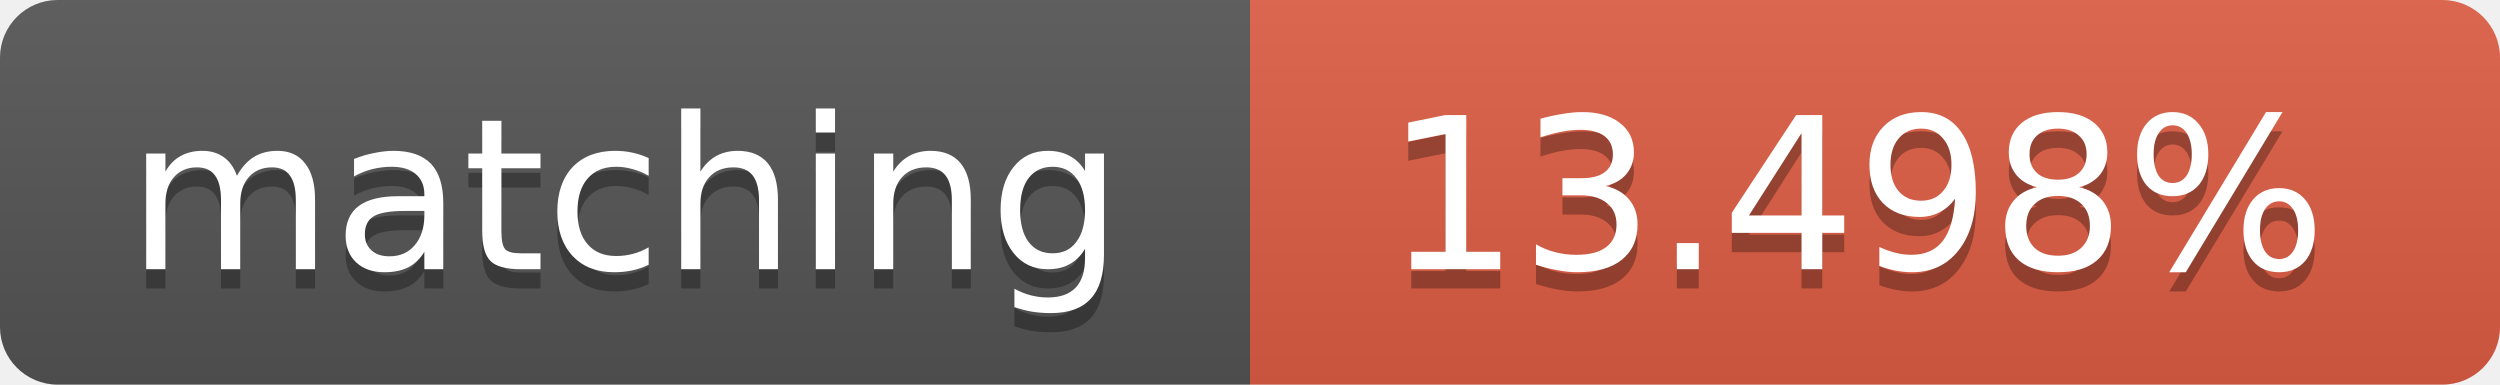
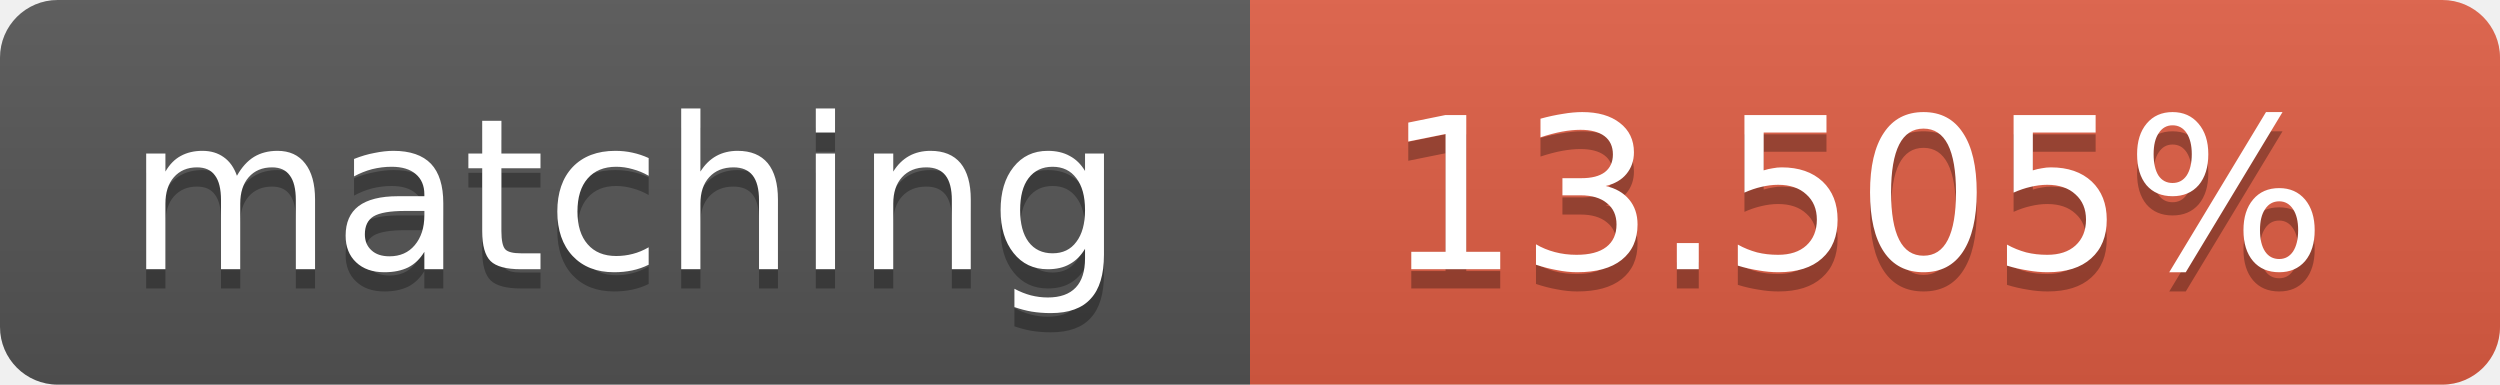
<svg xmlns="http://www.w3.org/2000/svg" width="130" height="20">
  <linearGradient id="b" x2="0" y2="100%">
    <stop offset="0" stop-color="#bbb" stop-opacity=".1" />
    <stop offset="1" stop-opacity=".1" />
  </linearGradient>
  <clipPath id="a">
    <rect width="130" height="20" rx="3" fill="#fff" />
  </clipPath>
  <g clip-path="url(#a)">
    <path fill="#555" d="M0 0h65v20H0z" />
    <path fill="#e05d44" d="M65 0h65v20H65z" />
    <path fill="url(#b)" d="M0 0h130v20H0z" />
  </g>
  <g fill="#fff" text-anchor="middle" font-family="DejaVu Sans,Verdana,Geneva,sans-serif" font-size="11">
    <text x="32.5" y="15" fill="#010101" fill-opacity=".3">matching</text>
    <text x="32.5" y="14">matching</text>
-     <text x="96.5" y="15" fill="#010101" fill-opacity=".3">13.498%</text>
-     <text x="96.5" y="14">13.498%</text>
+     <text x="96.5" y="15" fill="#010101" fill-opacity=".3">13.505%</text>
+     <text x="96.5" y="14">13.505%</text>
  </g>
</svg>
